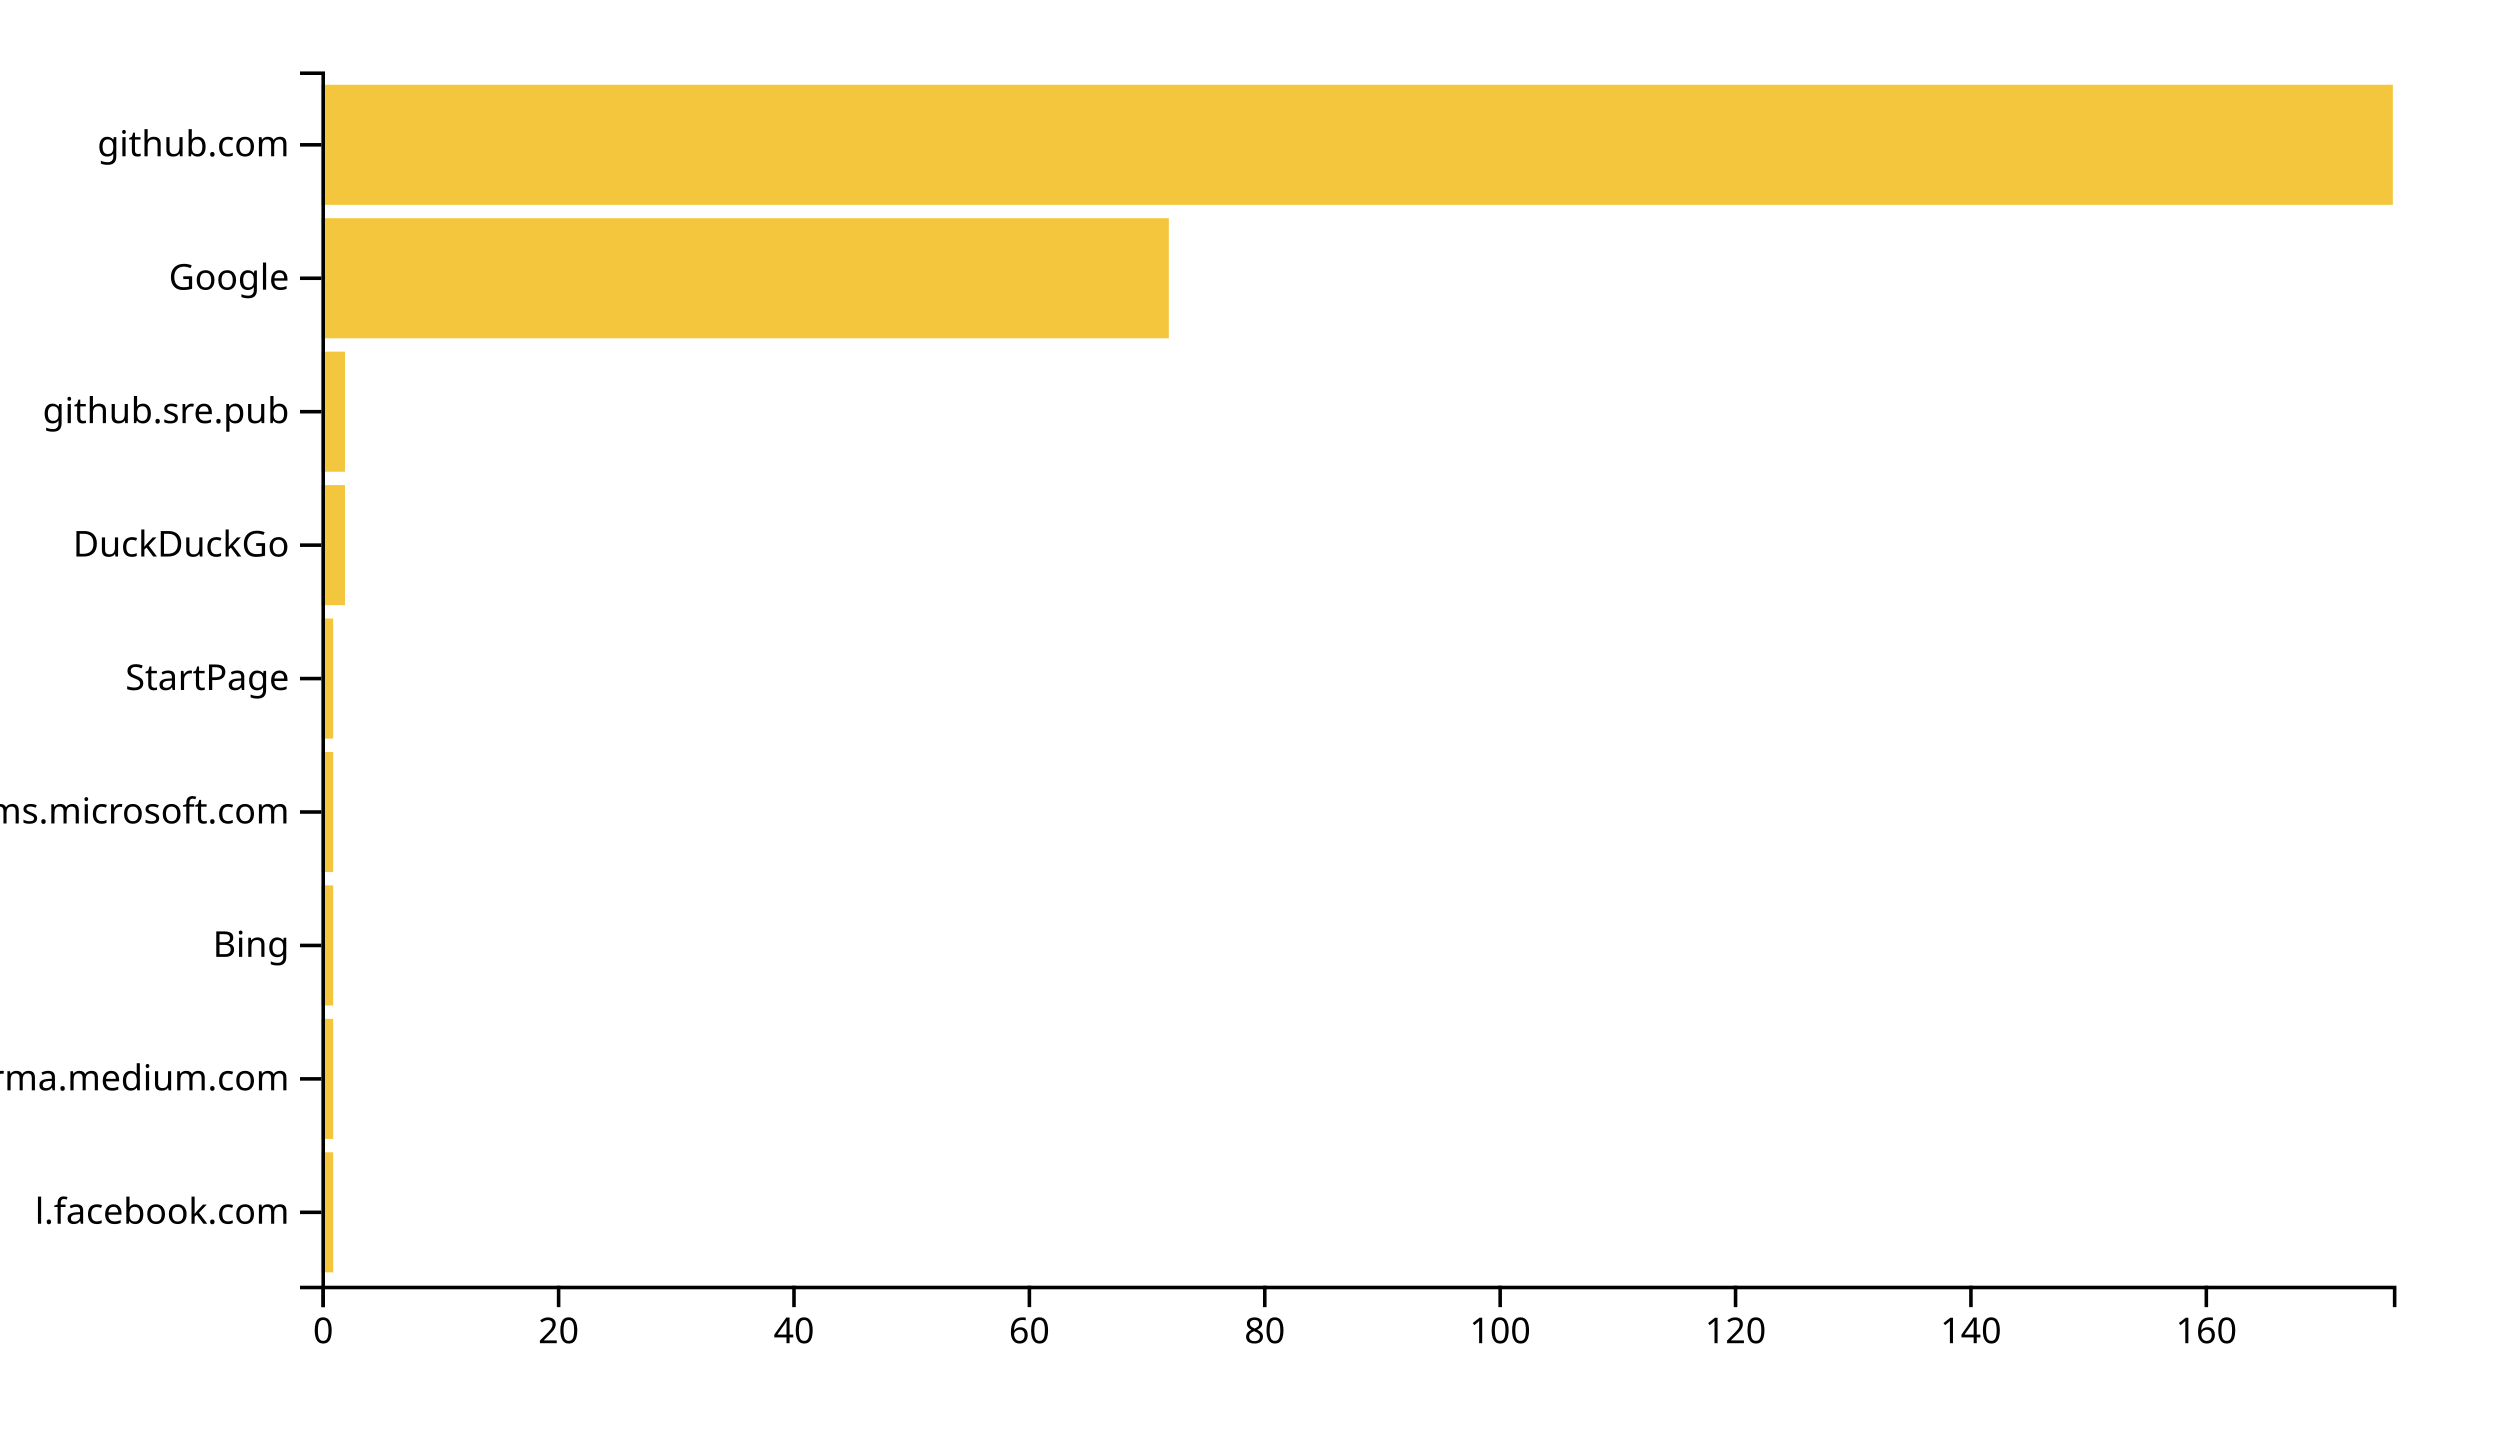
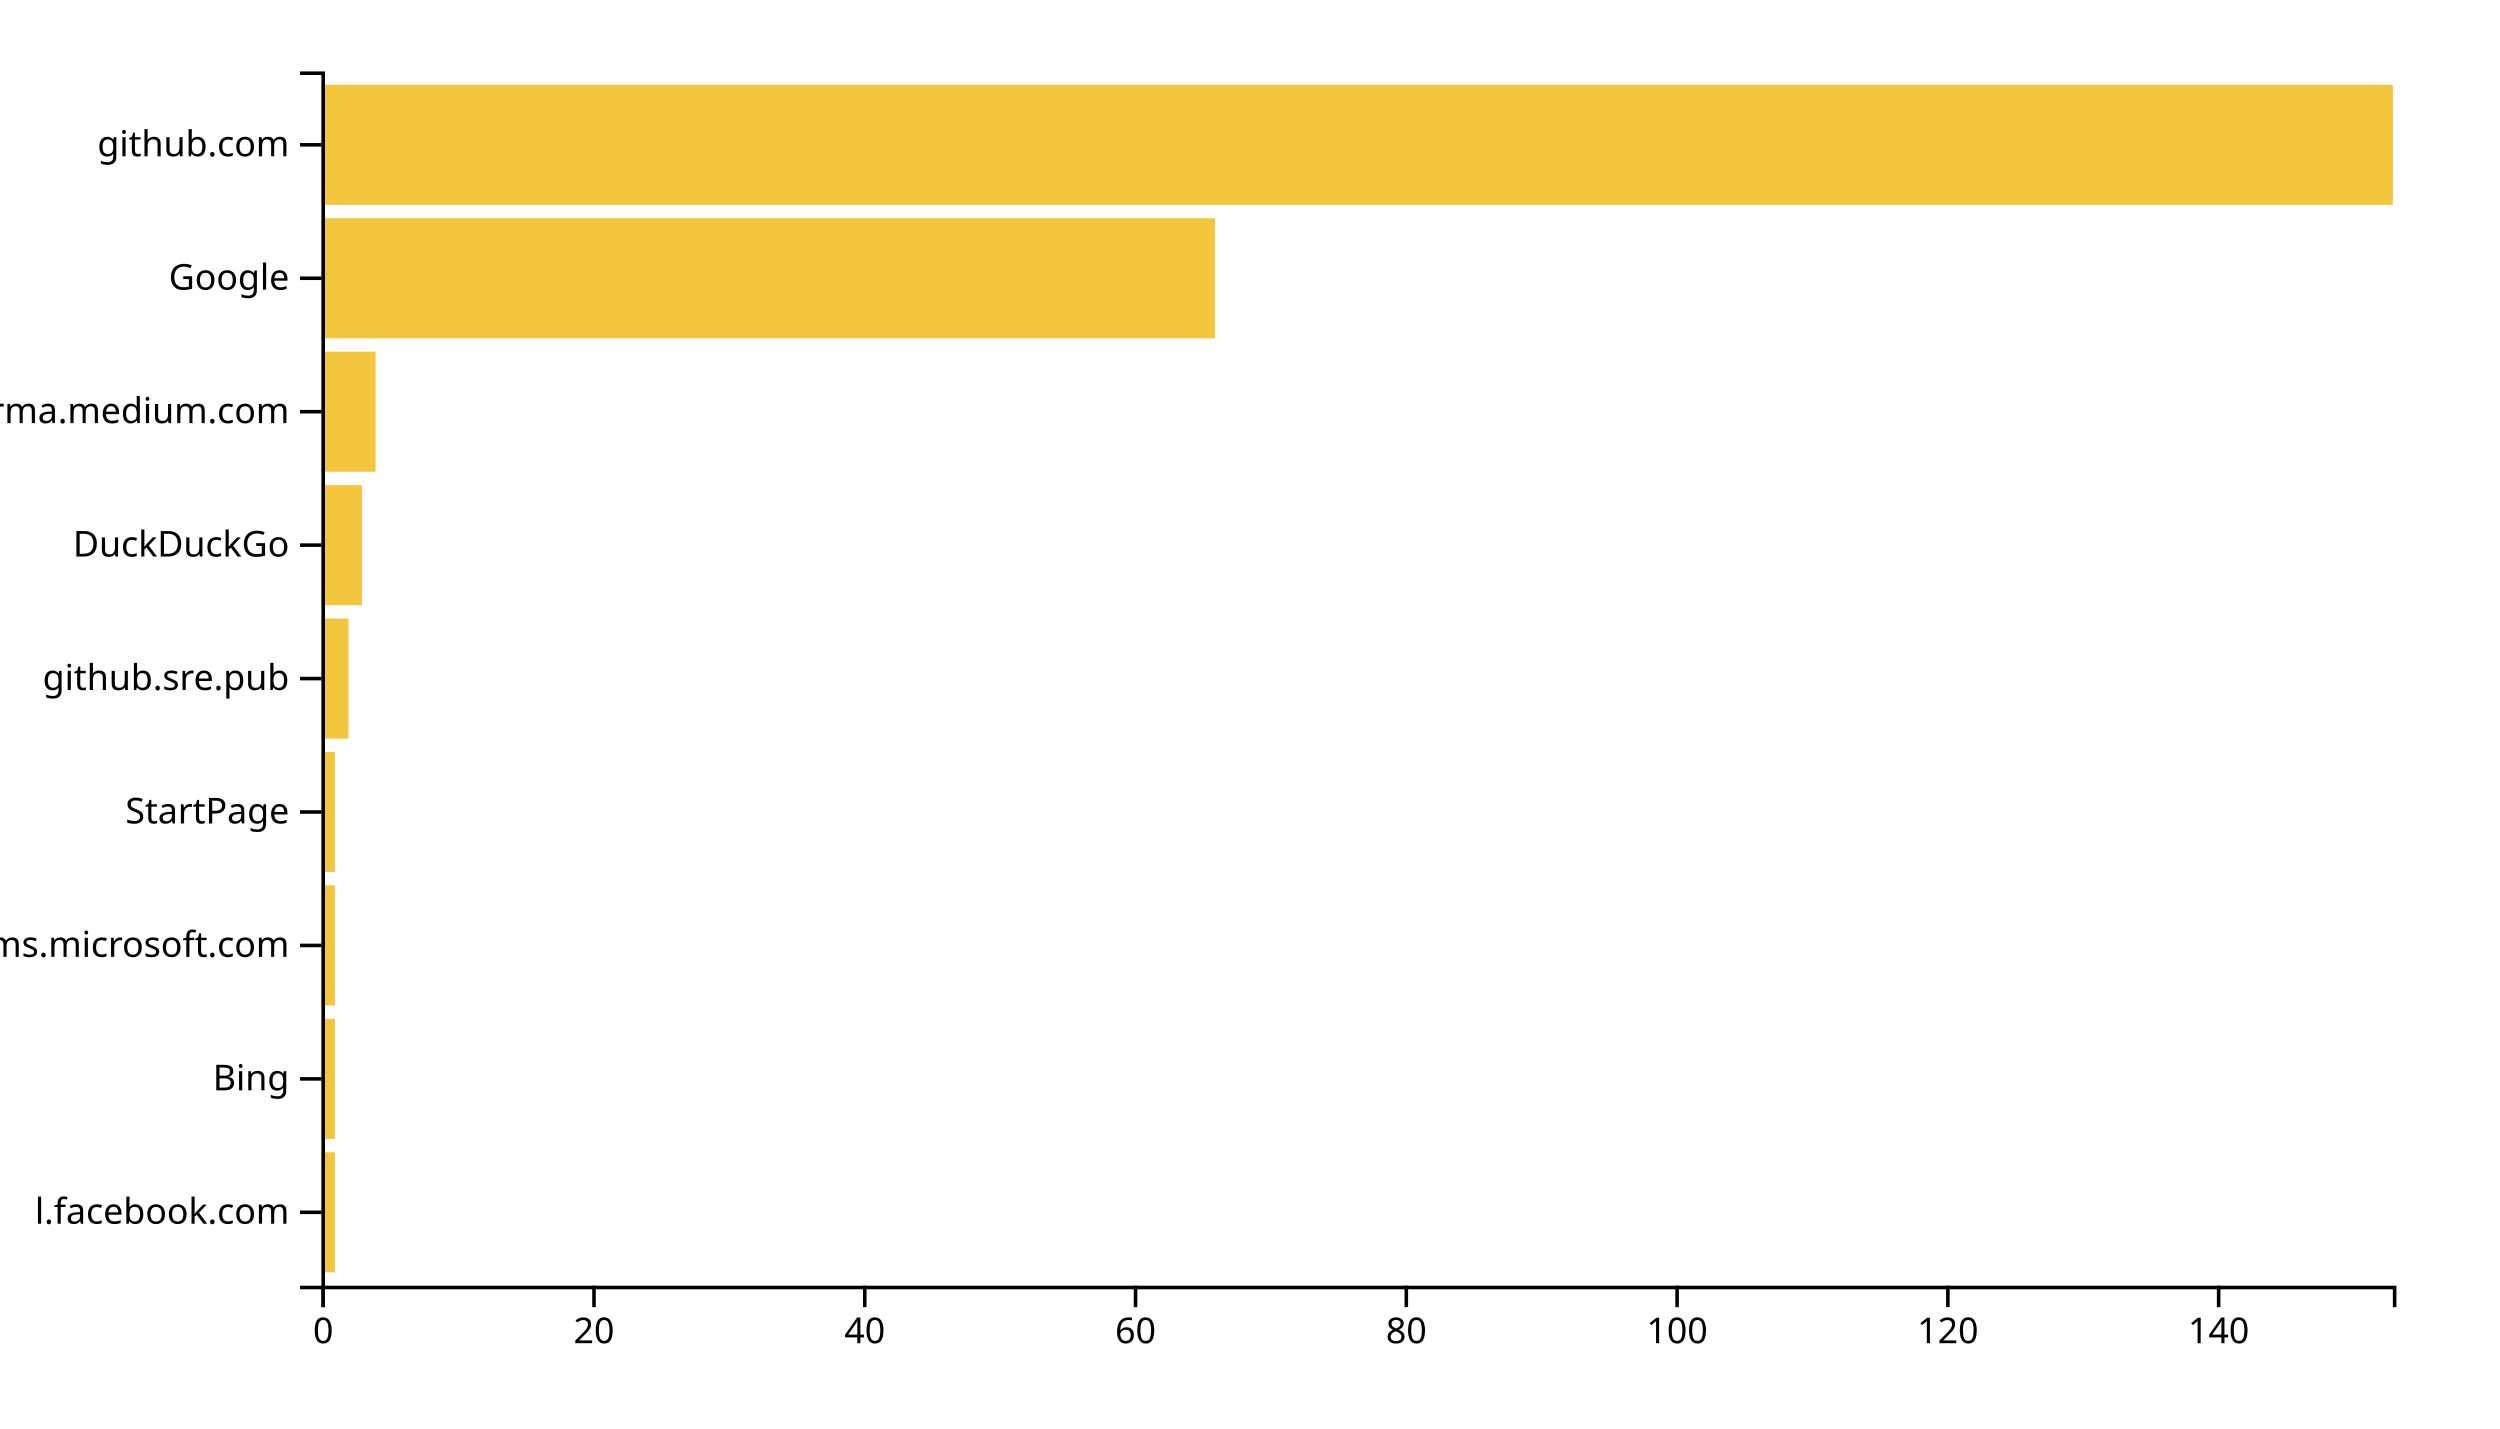
<svg xmlns="http://www.w3.org/2000/svg" width="700" height="400">
  <g transform="translate(90,20)">
-     <rect class="bar" width="3.295" y="302.637" height="33.626" style="fill: #f4c63d; text-anchor: end;" />
-     <rect class="bar" width="3.295" y="265.275" height="33.626" style="fill: #f4c63d; text-anchor: end;" />
-     <rect class="bar" width="3.295" y="227.912" height="33.626" style="fill: #f4c63d; text-anchor: end;" />
-     <rect class="bar" width="3.295" y="190.549" height="33.626" style="fill: #f4c63d; text-anchor: end;" />
-     <rect class="bar" width="3.295" y="153.187" height="33.626" style="fill: #f4c63d; text-anchor: end;" />
-     <rect class="bar" width="6.591" y="115.824" height="33.626" style="fill: #f4c63d; text-anchor: end;" />
-     <rect class="bar" width="6.591" y="78.462" height="33.626" style="fill: #f4c63d; text-anchor: end;" />
-     <rect class="bar" width="237.273" y="41.099" height="33.626" style="fill: #f4c63d; text-anchor: end;" />
+     <rect class="bar" width="3.791" y="302.637" height="33.626" style="fill: #f4c63d; text-anchor: end;" />
+     <rect class="bar" width="3.791" y="265.275" height="33.626" style="fill: #f4c63d; text-anchor: end;" />
+     <rect class="bar" width="3.791" y="227.912" height="33.626" style="fill: #f4c63d; text-anchor: end;" />
+     <rect class="bar" width="3.791" y="190.549" height="33.626" style="fill: #f4c63d; text-anchor: end;" />
+     <rect class="bar" width="7.582" y="153.187" height="33.626" style="fill: #f4c63d; text-anchor: end;" />
+     <rect class="bar" width="11.373" y="115.824" height="33.626" style="fill: #f4c63d; text-anchor: end;" />
+     <rect class="bar" width="15.163" y="78.462" height="33.626" style="fill: #f4c63d; text-anchor: end;" />
+     <rect class="bar" width="250.196" y="41.099" height="33.626" style="fill: #f4c63d; text-anchor: end;" />
    <rect class="bar" width="580" y="3.736" height="33.626" style="fill: #f4c63d; text-anchor: end;" />
    <g transform="translate(0,340)" fill="none" font-size="10" font-family="sans-serif" text-anchor="middle">
      <path class="domain" stroke="currentColor" d="M0.5,6V0.5H580.5V6" />
      <g class="tick" opacity="1" transform="translate(0.5,0)">
        <line stroke="currentColor" y2="6" />
        <text fill="currentColor" y="9" dy="0.71em">0</text>
      </g>
-       <g class="tick" opacity="1" transform="translate(66.40909,0)">
+       <g class="tick" opacity="1" transform="translate(76.31699,0)">
        <line stroke="currentColor" y2="6" />
        <text fill="currentColor" y="9" dy="0.71em">20</text>
      </g>
-       <g class="tick" opacity="1" transform="translate(132.3182,0)">
+       <g class="tick" opacity="1" transform="translate(152.134,0)">
        <line stroke="currentColor" y2="6" />
        <text fill="currentColor" y="9" dy="0.71em">40</text>
      </g>
-       <g class="tick" opacity="1" transform="translate(198.2273,0)">
+       <g class="tick" opacity="1" transform="translate(227.951,0)">
        <line stroke="currentColor" y2="6" />
        <text fill="currentColor" y="9" dy="0.71em">60</text>
      </g>
-       <g class="tick" opacity="1" transform="translate(264.1364,0)">
+       <g class="tick" opacity="1" transform="translate(303.768,0)">
        <line stroke="currentColor" y2="6" />
        <text fill="currentColor" y="9" dy="0.71em">80</text>
      </g>
-       <g class="tick" opacity="1" transform="translate(330.0455,0)">
+       <g class="tick" opacity="1" transform="translate(379.585,0)">
        <line stroke="currentColor" y2="6" />
        <text fill="currentColor" y="9" dy="0.71em">100</text>
      </g>
-       <g class="tick" opacity="1" transform="translate(395.9545,0)">
+       <g class="tick" opacity="1" transform="translate(455.402,0)">
        <line stroke="currentColor" y2="6" />
        <text fill="currentColor" y="9" dy="0.71em">120</text>
      </g>
-       <g class="tick" opacity="1" transform="translate(461.8636,0)">
+       <g class="tick" opacity="1" transform="translate(531.219,0)">
        <line stroke="currentColor" y2="6" />
        <text fill="currentColor" y="9" dy="0.71em">140</text>
-       </g>
-       <g class="tick" opacity="1" transform="translate(527.7727,0)">
-         <line stroke="currentColor" y2="6" />
-         <text fill="currentColor" y="9" dy="0.71em">160</text>
      </g>
    </g>
    <g fill="none" font-size="10" font-family="sans-serif" text-anchor="end">
      <path class="domain" stroke="currentColor" d="M-6,340.5H0.5V0.5H-6" />
      <g class="tick" opacity="1" transform="translate(0,319.4505)">
        <line stroke="currentColor" x2="-6" />
        <text fill="currentColor" x="-9" dy="0.32em">l.facebook.com</text>
      </g>
      <g class="tick" opacity="1" transform="translate(0,282.0879)">
        <line stroke="currentColor" x2="-6" />
-         <text fill="currentColor" x="-9" dy="0.32em">xgirma.medium.com</text>
+         <text fill="currentColor" x="-9" dy="0.32em">Bing</text>
      </g>
      <g class="tick" opacity="1" transform="translate(0,244.7253)">
        <line stroke="currentColor" x2="-6" />
-         <text fill="currentColor" x="-9" dy="0.32em">Bing</text>
+         <text fill="currentColor" x="-9" dy="0.32em">teams.microsoft.com</text>
      </g>
      <g class="tick" opacity="1" transform="translate(0,207.3626)">
        <line stroke="currentColor" x2="-6" />
-         <text fill="currentColor" x="-9" dy="0.32em">teams.microsoft.com</text>
+         <text fill="currentColor" x="-9" dy="0.32em">StartPage</text>
      </g>
      <g class="tick" opacity="1" transform="translate(0,170)">
        <line stroke="currentColor" x2="-6" />
-         <text fill="currentColor" x="-9" dy="0.32em">StartPage</text>
+         <text fill="currentColor" x="-9" dy="0.32em">github.sre.pub</text>
      </g>
      <g class="tick" opacity="1" transform="translate(0,132.6374)">
        <line stroke="currentColor" x2="-6" />
        <text fill="currentColor" x="-9" dy="0.32em">DuckDuckGo</text>
      </g>
      <g class="tick" opacity="1" transform="translate(0,95.27473)">
        <line stroke="currentColor" x2="-6" />
-         <text fill="currentColor" x="-9" dy="0.32em">github.sre.pub</text>
+         <text fill="currentColor" x="-9" dy="0.32em">xgirma.medium.com</text>
      </g>
      <g class="tick" opacity="1" transform="translate(0,57.91209)">
        <line stroke="currentColor" x2="-6" />
        <text fill="currentColor" x="-9" dy="0.32em">Google</text>
      </g>
      <g class="tick" opacity="1" transform="translate(0,20.54945)">
        <line stroke="currentColor" x2="-6" />
        <text fill="currentColor" x="-9" dy="0.32em">github.com</text>
      </g>
    </g>
  </g>
</svg>
